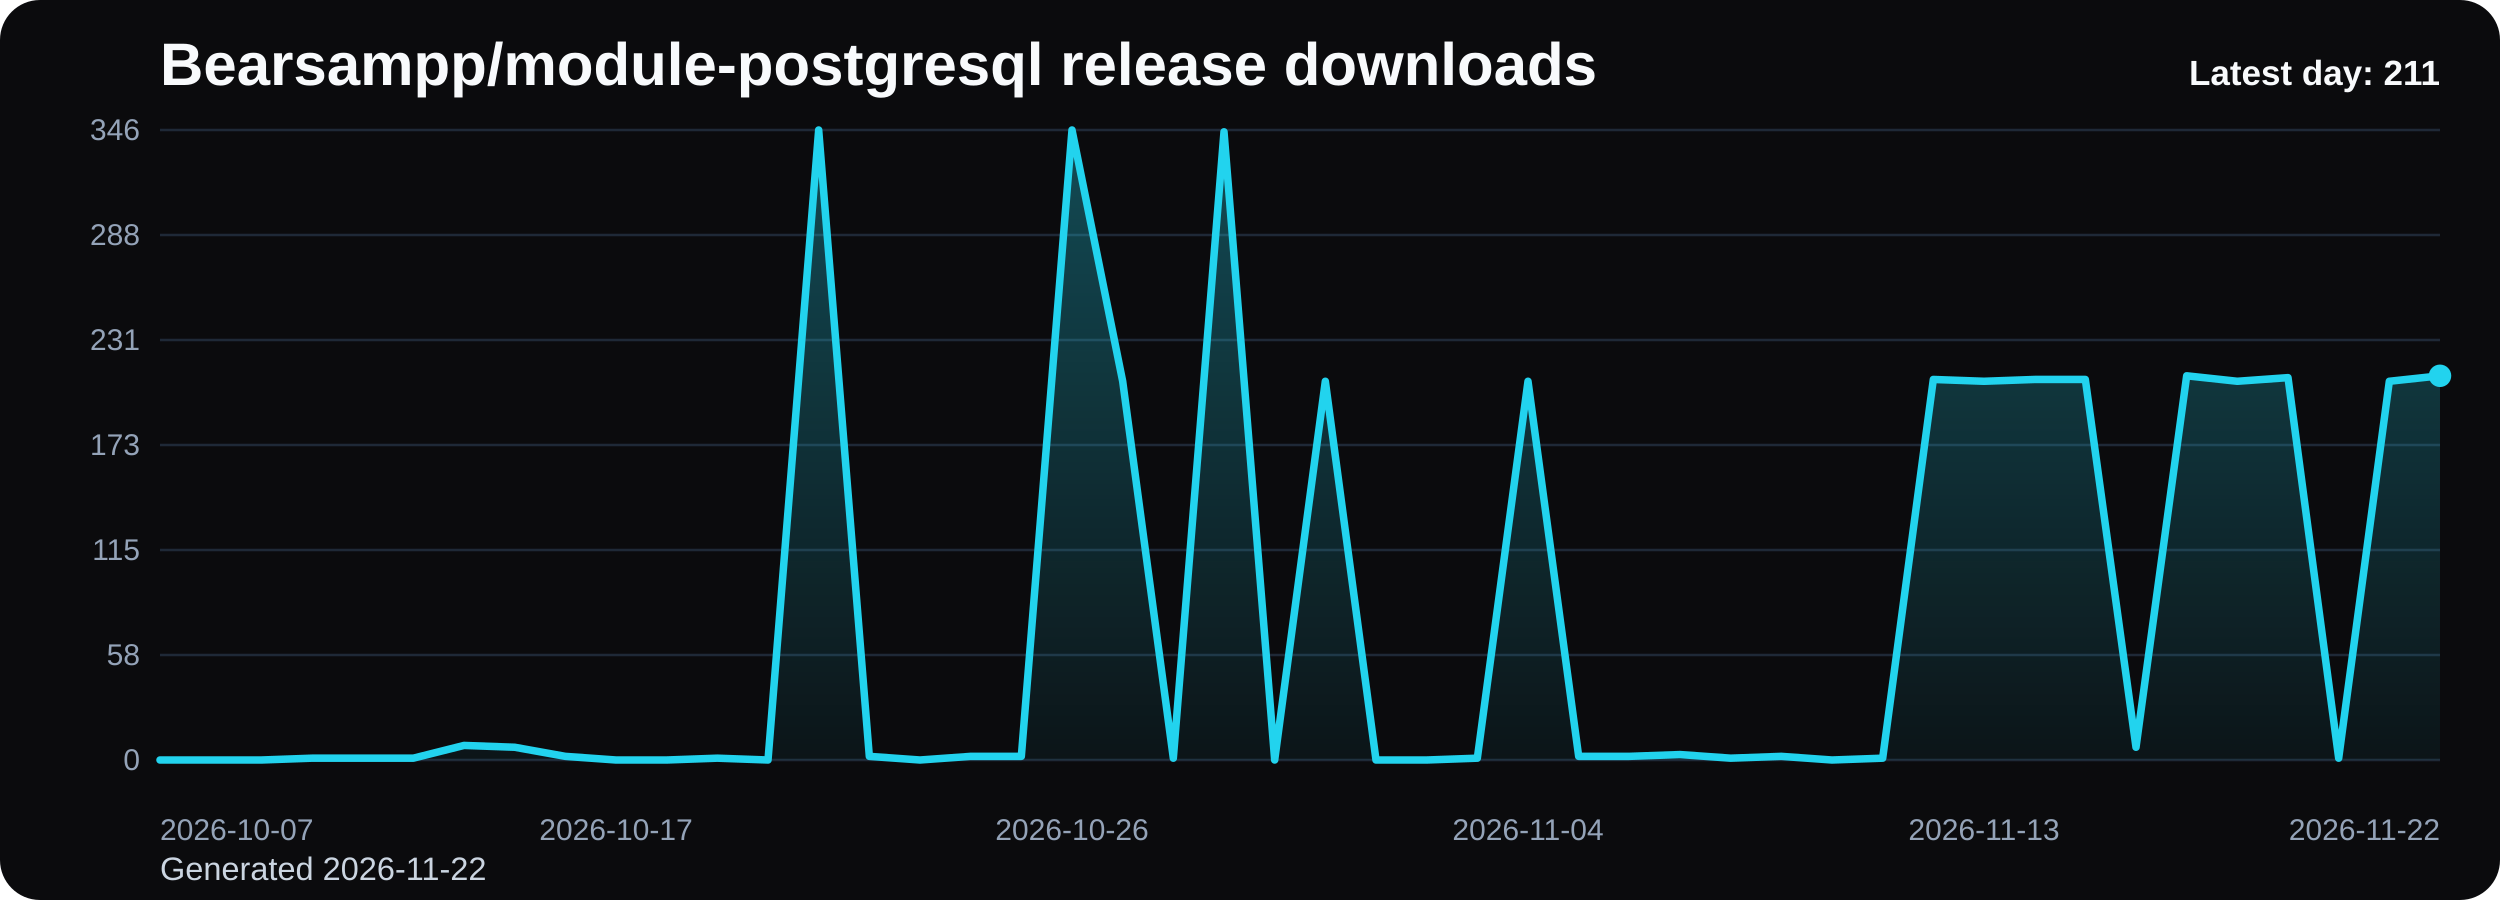
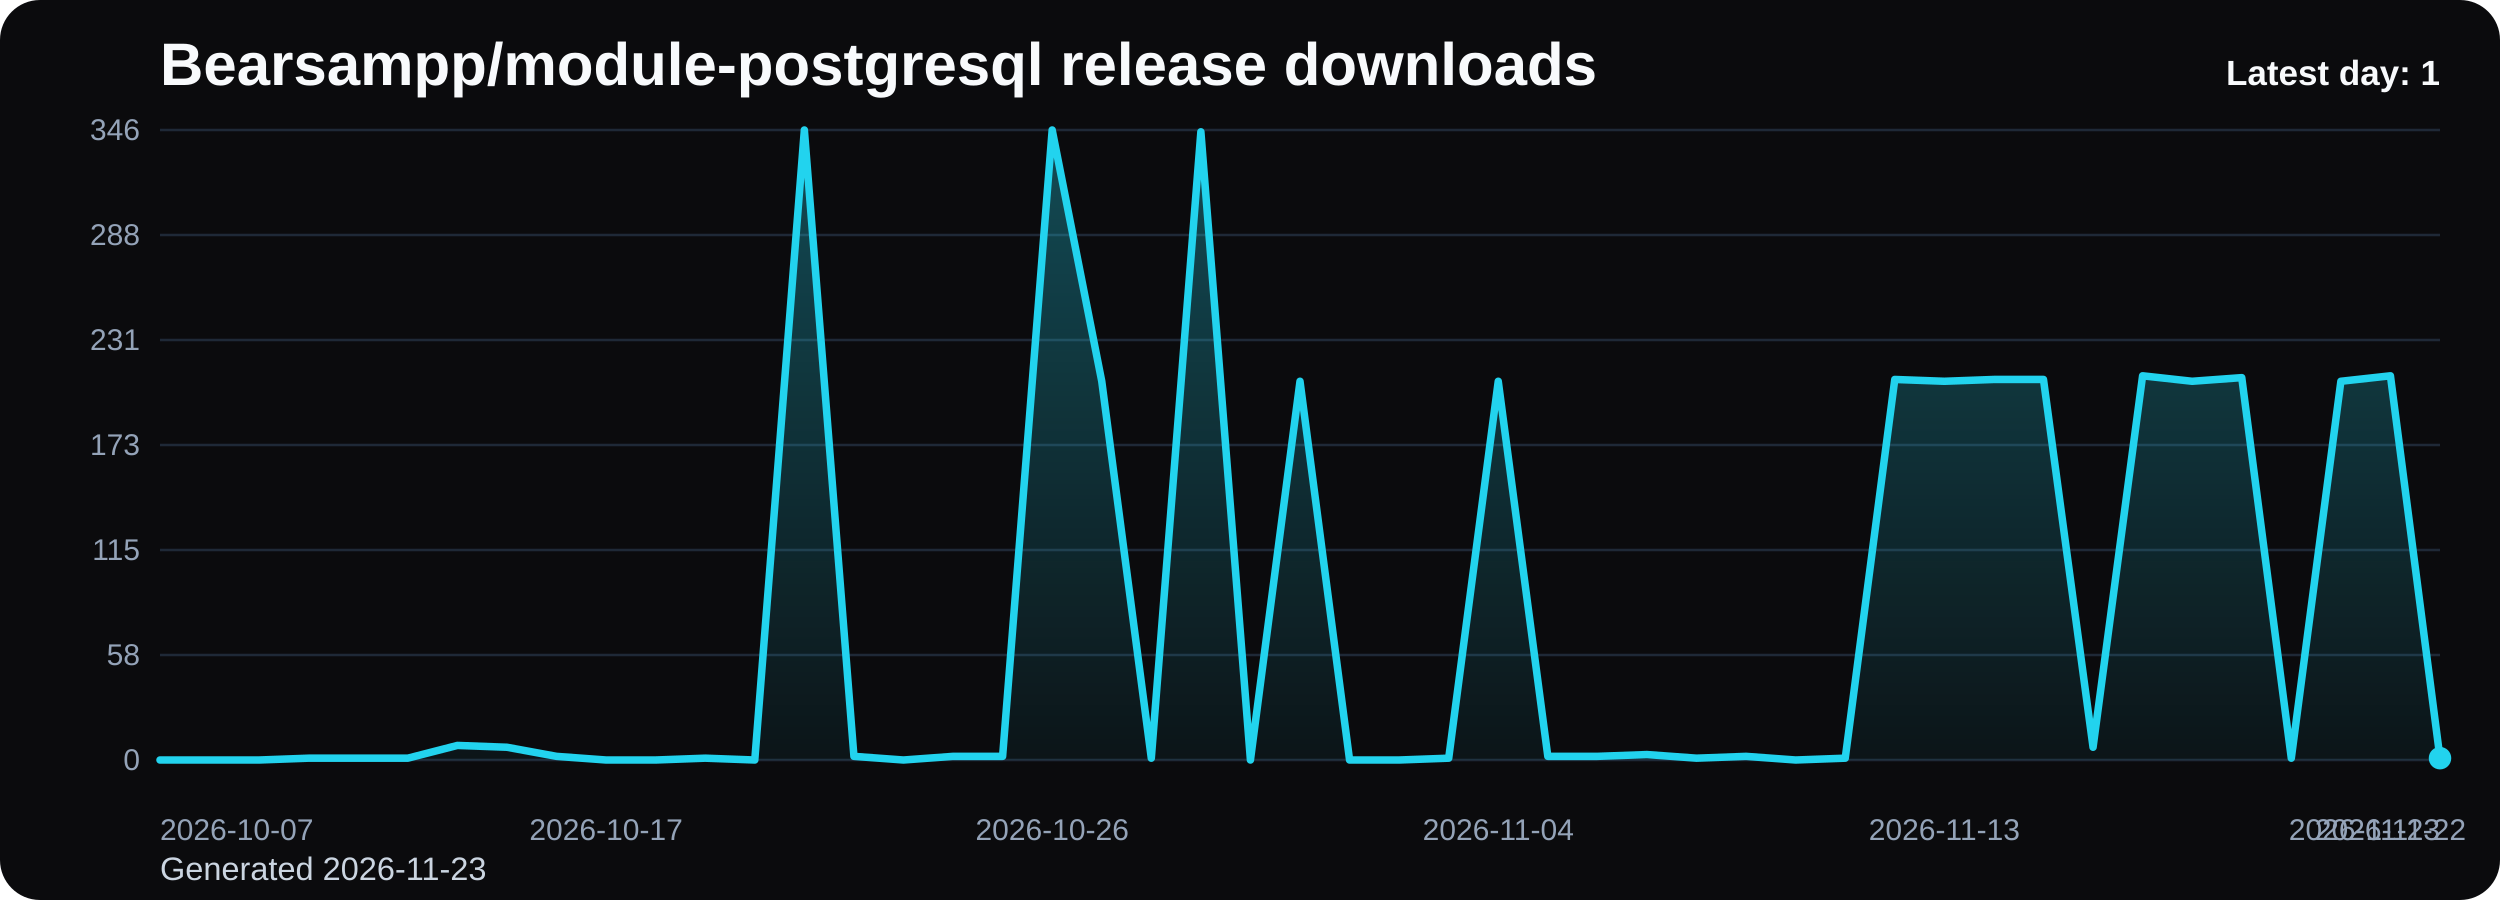
<svg xmlns="http://www.w3.org/2000/svg" viewBox="0 0 1000 360" role="img" aria-label="Bearsampp/module-postgresql release downloads chart">
  <defs>
    <linearGradient id="fill-daily-black" x1="0" y1="0" x2="0" y2="1">
      <stop offset="0%" stop-color="#22d3ee" stop-opacity="0.32" />
      <stop offset="100%" stop-color="#22d3ee" stop-opacity="0.05" />
    </linearGradient>
    <style>
      .bg { fill: #0b0b0d; }
      .title { font: 700 24px Arial, sans-serif; fill: #f8fafc; }
      .sub { font: 400 13px Arial, sans-serif; fill: #cbd5e1; }
      .grid { stroke: #1f2937; stroke-width: 1; }
      .axis { font: 400 12px Arial, sans-serif; fill: #94a3b8; }
      .line { fill: none; stroke: #22d3ee; stroke-width: 3; stroke-linecap: round; stroke-linejoin: round; }
      .dot { fill: #22d3ee; }
      .value { font: 600 11px Arial, sans-serif; fill: #cbd5e1; }
      .latest { font: 700 14px Arial, sans-serif; fill: #f8fafc; }
    </style>
  </defs>
  <rect class="bg" x="0" y="0" width="1000" height="360" rx="16" />
  <text class="title" x="64" y="34">Bearsampp/module-postgresql release downloads</text>
-   <text class="sub" x="64" y="352">Generated 2026-11-22</text>
+   <text class="sub" x="64" y="352">Generated 2026-11-23</text>
  <line x1="64" y1="52.00" x2="976" y2="52.00" class="grid" />
  <text x="56" y="56.00" text-anchor="end" class="axis">346</text>
  <line x1="64" y1="94.00" x2="976" y2="94.00" class="grid" />
  <text x="56" y="98.00" text-anchor="end" class="axis">288</text>
  <line x1="64" y1="136.00" x2="976" y2="136.00" class="grid" />
  <text x="56" y="140.00" text-anchor="end" class="axis">231</text>
  <line x1="64" y1="178.00" x2="976" y2="178.00" class="grid" />
  <text x="56" y="182.00" text-anchor="end" class="axis">173</text>
  <line x1="64" y1="220.00" x2="976" y2="220.00" class="grid" />
  <text x="56" y="224.00" text-anchor="end" class="axis">115</text>
  <line x1="64" y1="262.00" x2="976" y2="262.00" class="grid" />
  <text x="56" y="266.00" text-anchor="end" class="axis">58</text>
  <line x1="64" y1="304.00" x2="976" y2="304.00" class="grid" />
  <text x="56" y="308.00" text-anchor="end" class="axis">0</text>
-   <path d="M 64.00 304 L 64.00 304.00 L 84.27 304.00 L 104.53 304.00 L 124.80 303.27 L 145.07 303.27 L 165.33 303.27 L 185.60 298.17 L 205.87 298.90 L 226.13 302.54 L 246.40 304.00 L 266.67 304.00 L 286.93 303.27 L 307.20 304.00 L 327.47 52.00 L 347.73 302.54 L 368.00 304.00 L 388.27 302.54 L 408.53 302.54 L 428.80 52.00 L 449.07 152.51 L 469.33 303.27 L 489.60 52.73 L 509.87 304.00 L 530.13 152.51 L 550.40 304.00 L 570.67 304.00 L 590.93 303.27 L 611.20 152.51 L 631.47 302.54 L 651.73 302.54 L 672.00 301.82 L 692.27 303.27 L 712.53 302.54 L 732.80 304.00 L 753.07 303.27 L 773.33 151.78 L 793.60 152.51 L 813.87 151.78 L 834.13 151.78 L 854.40 298.90 L 874.67 150.32 L 894.93 152.51 L 915.20 151.05 L 935.47 303.27 L 955.73 152.51 L 976.00 150.32 L 976.00 304 Z" fill="url(#fill-daily-black)" />
-   <polyline class="line" points="64.00,304.00 84.27,304.00 104.53,304.00 124.80,303.27 145.07,303.27 165.33,303.27 185.60,298.17 205.87,298.90 226.13,302.54 246.40,304.00 266.67,304.00 286.93,303.27 307.20,304.00 327.47,52.00 347.73,302.54 368.00,304.00 388.27,302.54 408.53,302.54 428.80,52.00 449.07,152.51 469.33,303.27 489.60,52.73 509.87,304.00 530.13,152.51 550.40,304.00 570.67,304.00 590.93,303.27 611.20,152.51 631.47,302.54 651.73,302.54 672.00,301.82 692.27,303.27 712.53,302.54 732.80,304.00 753.07,303.27 773.33,151.78 793.60,152.51 813.87,151.78 834.13,151.78 854.40,298.90 874.67,150.32 894.93,152.51 915.20,151.05 935.47,303.27 955.73,152.51 976.00,150.32" />
-   <circle class="dot" cx="976.00" cy="150.32" r="4.5" />
+   <path d="M 64.00 304 L 64.00 304.00 L 83.83 304.00 L 103.65 304.00 L 123.48 303.27 L 143.30 303.27 L 163.13 303.27 L 182.96 298.17 L 202.78 298.90 L 222.61 302.54 L 242.43 304.00 L 262.26 304.00 L 282.09 303.27 L 301.91 304.00 L 321.74 52.00 L 341.57 302.54 L 361.39 304.00 L 381.22 302.54 L 401.04 302.54 L 420.87 52.00 L 440.70 152.51 L 460.52 303.27 L 480.35 52.73 L 500.17 304.00 L 520.00 152.51 L 539.83 304.00 L 559.65 304.00 L 579.48 303.27 L 599.30 152.51 L 619.13 302.54 L 638.96 302.54 L 658.78 301.82 L 678.61 303.27 L 698.43 302.54 L 718.26 304.00 L 738.09 303.27 L 757.91 151.78 L 777.74 152.51 L 797.57 151.78 L 817.39 151.78 L 837.22 298.90 L 857.04 150.32 L 876.87 152.51 L 896.70 151.05 L 916.52 303.27 L 936.35 152.51 L 956.17 150.32 L 976.00 303.27 L 976.00 304 Z" fill="url(#fill-daily-black)" />
+   <polyline class="line" points="64.00,304.00 83.83,304.00 103.65,304.00 123.48,303.27 143.30,303.27 163.13,303.27 182.96,298.17 202.78,298.90 222.61,302.54 242.43,304.00 262.26,304.00 282.09,303.27 301.91,304.00 321.74,52.00 341.57,302.54 361.39,304.00 381.22,302.54 401.04,302.54 420.87,52.00 440.70,152.51 460.52,303.27 480.35,52.73 500.17,304.00 520.00,152.51 539.83,304.00 559.65,304.00 579.48,303.27 599.30,152.51 619.13,302.54 638.96,302.54 658.78,301.82 678.61,303.27 698.43,302.54 718.26,304.00 738.09,303.27 757.91,151.78 777.74,152.51 797.57,151.78 817.39,151.78 837.22,298.90 857.04,150.32 876.87,152.51 896.70,151.05 916.52,303.27 936.35,152.51 956.17,150.32 976.00,303.27" />
+   <circle class="dot" cx="976.00" cy="303.27" r="4.5" />
  <text class="axis" x="64.00" y="336" text-anchor="start">2026-10-07</text>
-   <text class="axis" x="246.40" y="336" text-anchor="middle">2026-10-17</text>
-   <text class="axis" x="428.80" y="336" text-anchor="middle">2026-10-26</text>
-   <text class="axis" x="611.20" y="336" text-anchor="middle">2026-11-04</text>
-   <text class="axis" x="793.60" y="336" text-anchor="middle">2026-11-13</text>
-   <text class="axis" x="976.00" y="336" text-anchor="end">2026-11-22</text>
-   <text class="latest" x="976" y="34" text-anchor="end">Latest day: 211</text>
+   <text class="axis" x="242.43" y="336" text-anchor="middle">2026-10-17</text>
+   <text class="axis" x="420.87" y="336" text-anchor="middle">2026-10-26</text>
+   <text class="axis" x="599.30" y="336" text-anchor="middle">2026-11-04</text>
+   <text class="axis" x="777.74" y="336" text-anchor="middle">2026-11-13</text>
+   <text class="axis" x="956.17" y="336" text-anchor="middle">2026-11-22</text>
+   <text class="axis" x="976.00" y="336" text-anchor="end">2026-11-23</text>
+   <text class="latest" x="976" y="34" text-anchor="end">Latest day: 1</text>
</svg>
